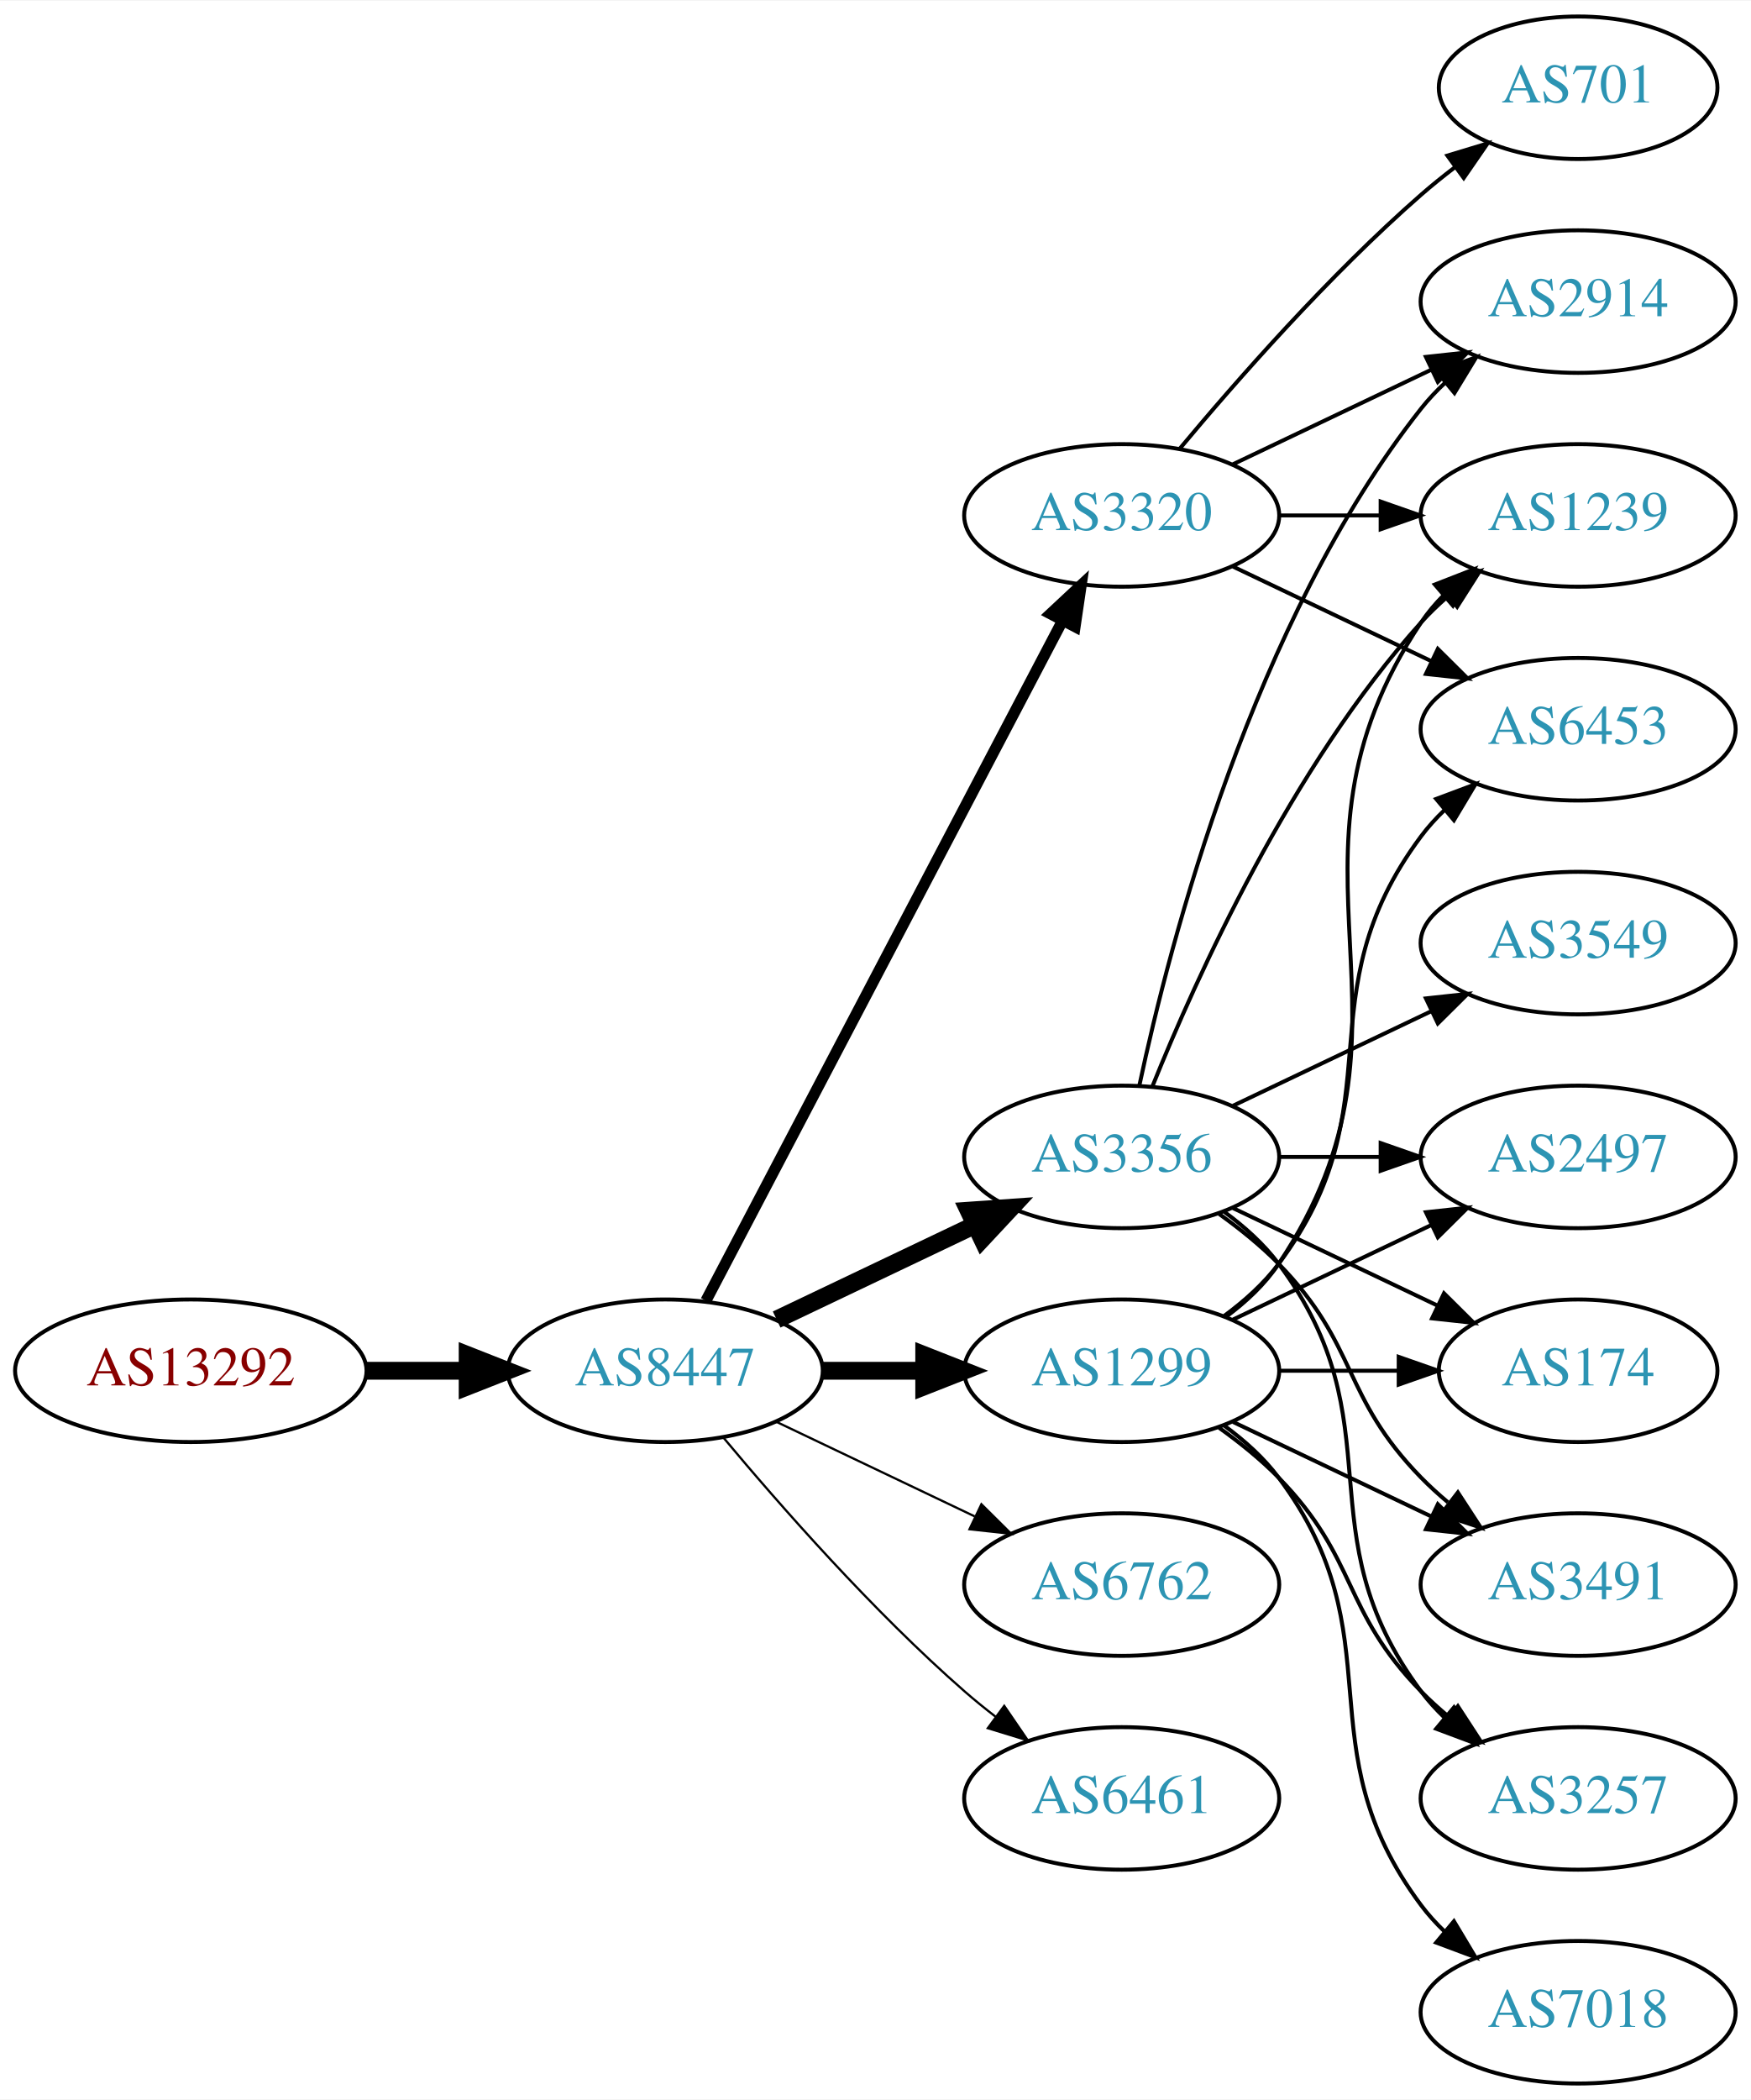
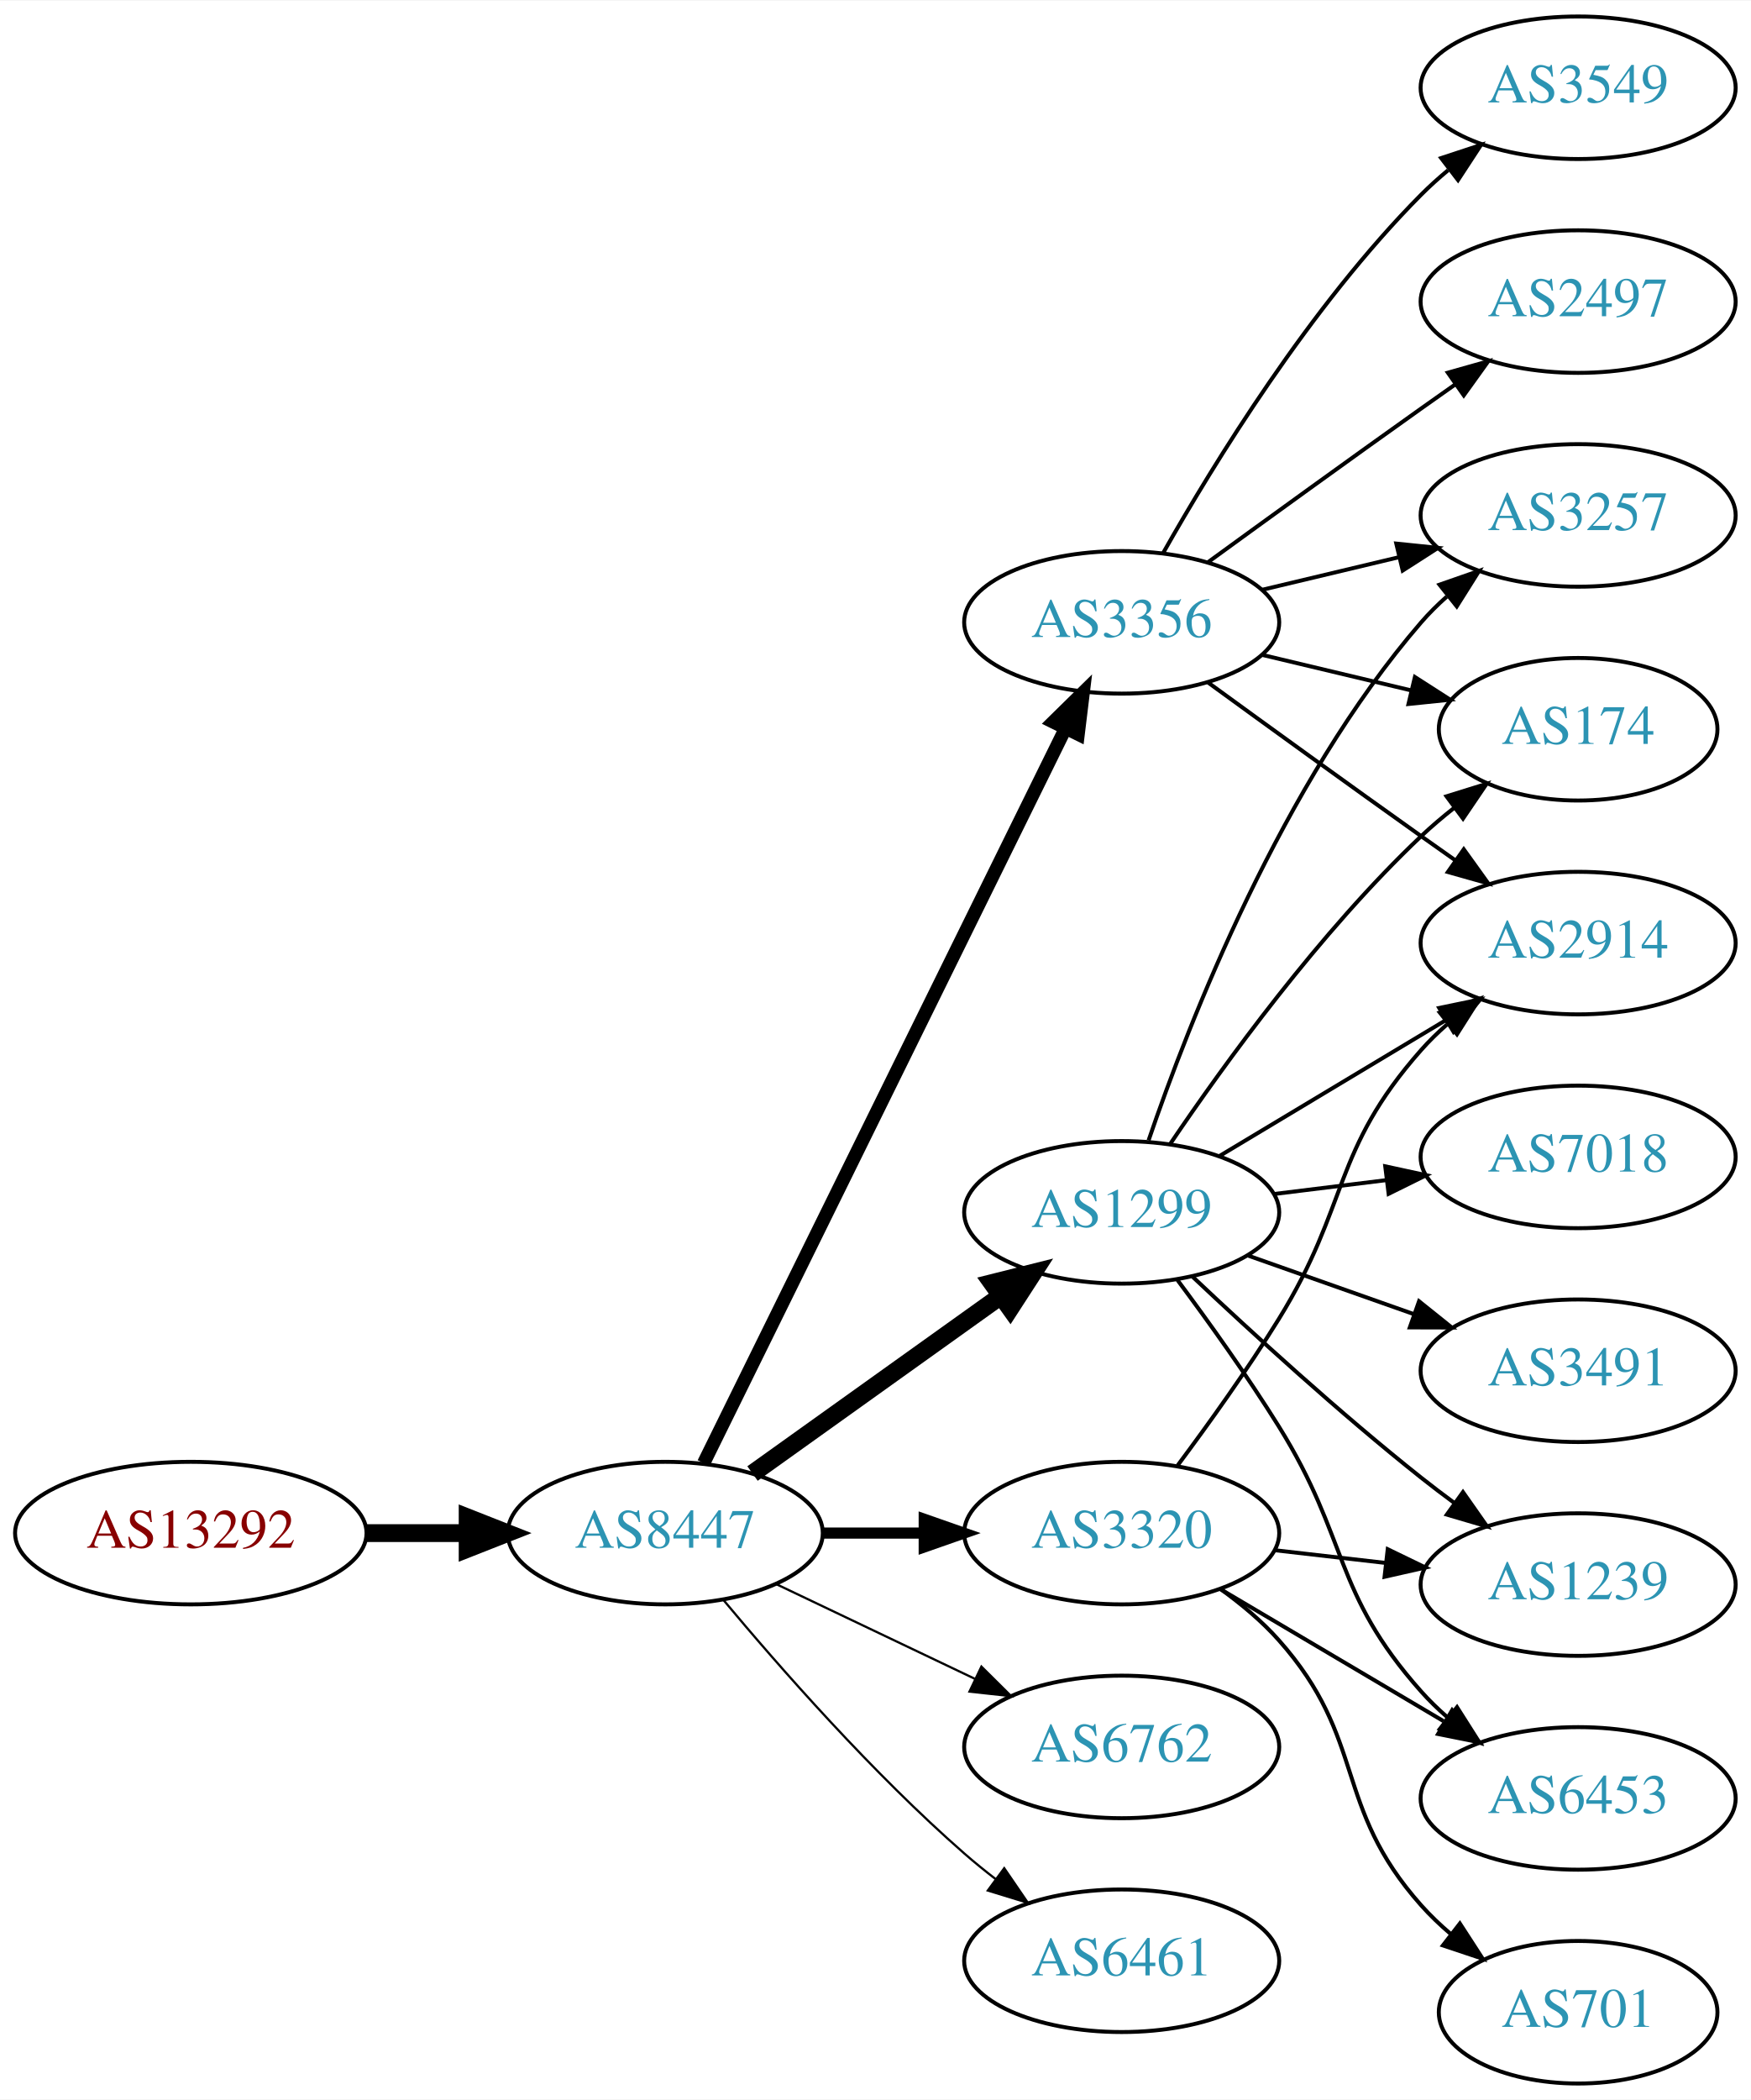
<svg xmlns="http://www.w3.org/2000/svg" xmlns:xlink="http://www.w3.org/1999/xlink" width="442pt" height="530pt" viewBox="0.00 0.00 442.27 530.00">
  <g id="graph0" class="graph" transform="scale(1 1) rotate(0) translate(4 526)">
    <polygon fill="white" stroke="none" points="-4,4 -4,-526 438.271,-526 438.271,4 -4,4" />
    <g id="node1" class="node">
      <g id="a_node1">
        <a xlink:href="/asn/13292" xlink:title="AS13292 ~ UNSPECIFIED [AT]">
-           <ellipse fill="#ffffff" stroke="black" cx="44.196" cy="-180" rx="44.393" ry="18" />
-           <text text-anchor="middle" x="44.196" y="-176.3" font-family="Times,serif" font-size="14.00" fill="#880000">AS13292</text>
+           <ellipse fill="#ffffff" stroke="black" cx="44.196" cy="-139" rx="44.393" ry="18" />
+           <text text-anchor="middle" x="44.196" y="-135.3" font-family="Times,serif" font-size="14.00" fill="#880000">AS13292</text>
        </a>
      </g>
    </g>
    <g id="node2" class="node">
      <g id="a_node2">
        <a xlink:href="/asn/8447" xlink:title="AS8447 ~ A1 Telekom Austria AG [AT]">
-           <ellipse fill="#ffffff" stroke="black" cx="164.039" cy="-180" rx="39.794" ry="18" />
-           <text text-anchor="middle" x="164.039" y="-176.3" font-family="Times,serif" font-size="14.00" fill="#2c94b3">AS8447</text>
+           <ellipse fill="#ffffff" stroke="black" cx="164.039" cy="-139" rx="39.794" ry="18" />
+           <text text-anchor="middle" x="164.039" y="-135.3" font-family="Times,serif" font-size="14.00" fill="#2c94b3">AS8447</text>
        </a>
      </g>
    </g>
    <g id="edge1" class="edge">
-       <path fill="none" stroke="black" stroke-width="4.5" d="M88.407,-180C96.72,-180 105.482,-180 113.965,-180" />
-       <polygon fill="black" stroke="black" stroke-width="4.5" points="114.123,-183.938 124.123,-180 114.123,-176.063 114.123,-183.938" />
+       <path fill="none" stroke="black" stroke-width="4.5" d="M88.407,-139C96.72,-139 105.482,-139 113.965,-139" />
+       <polygon fill="black" stroke="black" stroke-width="4.5" points="114.123,-142.938 124.123,-139 114.123,-135.063 114.123,-142.938" />
    </g>
    <g id="node3" class="node">
      <g id="a_node3">
        <a xlink:href="/asn/1299" xlink:title="AS1299 ~ Telia Carrier [EU]">
-           <ellipse fill="#ffffff" stroke="black" cx="279.332" cy="-180" rx="39.794" ry="18" />
-           <text text-anchor="middle" x="279.332" y="-176.3" font-family="Times,serif" font-size="14.00" fill="#2c94b3">AS1299</text>
+           <ellipse fill="#ffffff" stroke="black" cx="279.332" cy="-220" rx="39.794" ry="18" />
+           <text text-anchor="middle" x="279.332" y="-216.3" font-family="Times,serif" font-size="14.00" fill="#2c94b3">AS1299</text>
        </a>
      </g>
    </g>
    <g id="edge2" class="edge">
-       <path fill="none" stroke="black" stroke-width="4.5" d="M203.711,-180C211.914,-180 220.678,-180 229.21,-180" />
-       <polygon fill="black" stroke="black" stroke-width="4.5" points="229.449,-183.938 239.449,-180 229.449,-176.063 229.449,-183.938" />
+       <path fill="none" stroke="black" stroke-width="4.5" d="M186.083,-154.046C203.697,-166.639 229.036,-184.755 248.701,-198.816" />
+       <polygon fill="black" stroke="black" stroke-width="4.5" points="246.591,-202.147 257.016,-204.76 251.171,-195.741 246.591,-202.147" />
    </g>
    <g id="node4" class="node">
      <g id="a_node4">
-         <a xlink:href="/asn/3356" xlink:title="AS3356 ~ Level 3 Parent, LLC [US]">
-           <ellipse fill="#ffffff" stroke="black" cx="279.332" cy="-234" rx="39.794" ry="18" />
-           <text text-anchor="middle" x="279.332" y="-230.3" font-family="Times,serif" font-size="14.00" fill="#2c94b3">AS3356</text>
+         <a xlink:href="/asn/6762" xlink:title="AS6762 ~ TELECOM ITALIA SPARKLE S.p.A. [IT]">
+           <ellipse fill="#ffffff" stroke="black" cx="279.332" cy="-85" rx="39.794" ry="18" />
+           <text text-anchor="middle" x="279.332" y="-81.3" font-family="Times,serif" font-size="14.00" fill="#2c94b3">AS6762</text>
        </a>
      </g>
    </g>
    <g id="edge3" class="edge">
-       <path fill="none" stroke="black" stroke-width="4.5" d="M192.175,-192.934C207.169,-200.081 225.99,-209.052 242.213,-216.785" />
-       <polygon fill="black" stroke="black" stroke-width="4.5" points="240.695,-220.423 251.417,-221.171 244.084,-213.314 240.695,-220.423" />
+       <path fill="none" stroke="black" stroke-width="0.562" d="M192.175,-126.066C207.169,-118.919 225.99,-109.948 242.213,-102.215" />
+       <polygon fill="black" stroke="black" stroke-width="0.562" points="243.895,-105.291 251.417,-97.829 240.884,-98.972 243.895,-105.291" />
    </g>
    <g id="node5" class="node">
      <g id="a_node5">
        <a xlink:href="/asn/3320" xlink:title="AS3320 ~ DTAG [DE]">
-           <ellipse fill="#ffffff" stroke="black" cx="279.332" cy="-396" rx="39.794" ry="18" />
-           <text text-anchor="middle" x="279.332" y="-392.3" font-family="Times,serif" font-size="14.00" fill="#2c94b3">AS3320</text>
+           <ellipse fill="#ffffff" stroke="black" cx="279.332" cy="-139" rx="39.794" ry="18" />
+           <text text-anchor="middle" x="279.332" y="-135.3" font-family="Times,serif" font-size="14.00" fill="#2c94b3">AS3320</text>
        </a>
      </g>
    </g>
    <g id="edge4" class="edge">
-       <path fill="none" stroke="black" stroke-width="2.812" d="M174.31,-197.676C194.151,-235.505 240.829,-324.499 264.316,-369.278" />
-       <polygon fill="black" stroke="black" stroke-width="2.812" points="261.347,-371.152 269.091,-378.383 267.546,-367.901 261.347,-371.152" />
+       <path fill="none" stroke="black" stroke-width="2.812" d="M203.711,-139C211.914,-139 220.678,-139 229.21,-139" />
+       <polygon fill="black" stroke="black" stroke-width="2.812" points="229.449,-142.5 239.449,-139 229.449,-135.5 229.449,-142.5" />
    </g>
    <g id="node6" class="node">
      <g id="a_node6">
-         <a xlink:href="/asn/6762" xlink:title="AS6762 ~ TELECOM ITALIA SPARKLE S.p.A. [IT]">
-           <ellipse fill="#ffffff" stroke="black" cx="279.332" cy="-126" rx="39.794" ry="18" />
-           <text text-anchor="middle" x="279.332" y="-122.3" font-family="Times,serif" font-size="14.00" fill="#2c94b3">AS6762</text>
+         <a xlink:href="/asn/3356" xlink:title="AS3356 ~ Level 3 Parent, LLC [US]">
+           <ellipse fill="#ffffff" stroke="black" cx="279.332" cy="-369" rx="39.794" ry="18" />
+           <text text-anchor="middle" x="279.332" y="-365.3" font-family="Times,serif" font-size="14.00" fill="#2c94b3">AS3356</text>
        </a>
      </g>
    </g>
    <g id="edge5" class="edge">
-       <path fill="none" stroke="black" stroke-width="0.562" d="M192.175,-167.066C207.169,-159.919 225.99,-150.948 242.213,-143.215" />
-       <polygon fill="black" stroke="black" stroke-width="0.562" points="243.895,-146.291 251.417,-138.829 240.884,-139.972 243.895,-146.291" />
+       <path fill="none" stroke="black" stroke-width="3.375" d="M173.74,-156.666C193.47,-196.719 241.7,-294.634 265.129,-342.196" />
+       <polygon fill="black" stroke="black" stroke-width="3.375" points="262.042,-343.85 269.6,-351.274 268.321,-340.757 262.042,-343.85" />
    </g>
    <g id="node7" class="node">
      <g id="a_node7">
        <a xlink:href="/asn/6461" xlink:title="AS6461 ~ Zayo Bandwidth [US]">
-           <ellipse fill="#ffffff" stroke="black" cx="279.332" cy="-72" rx="39.794" ry="18" />
-           <text text-anchor="middle" x="279.332" y="-68.3" font-family="Times,serif" font-size="14.00" fill="#2c94b3">AS6461</text>
+           <ellipse fill="#ffffff" stroke="black" cx="279.332" cy="-31" rx="39.794" ry="18" />
+           <text text-anchor="middle" x="279.332" y="-27.3" font-family="Times,serif" font-size="14.00" fill="#2c94b3">AS6461</text>
        </a>
      </g>
    </g>
    <g id="edge6" class="edge">
-       <path fill="none" stroke="black" stroke-width="0.562" d="M178.669,-163.183C192.951,-146.071 216.498,-119.255 239.685,-99 242.151,-96.846 244.789,-94.706 247.487,-92.628" />
-       <polygon fill="black" stroke="black" stroke-width="0.562" points="249.66,-95.375 255.641,-86.63 245.512,-89.736 249.66,-95.375" />
+       <path fill="none" stroke="black" stroke-width="0.562" d="M178.669,-122.183C192.951,-105.071 216.498,-78.255 239.685,-58 242.151,-55.846 244.789,-53.706 247.487,-51.628" />
+       <polygon fill="black" stroke="black" stroke-width="0.562" points="249.66,-54.375 255.641,-45.63 245.512,-48.736 249.66,-54.375" />
    </g>
    <g id="node8" class="node">
      <g id="a_node8">
-         <a xlink:href="/asn/2497" xlink:title="AS2497 ~ Internet Initiative Japan Inc. [JP]">
-           <ellipse fill="#ffffff" stroke="black" cx="394.625" cy="-234" rx="39.794" ry="18" />
-           <text text-anchor="middle" x="394.625" y="-230.3" font-family="Times,serif" font-size="14.00" fill="#2c94b3">AS2497</text>
-         </a>
-       </g>
-     </g>
-     <g id="edge19" class="edge">
-       <path fill="none" stroke="black" d="M307.468,-192.934C322.462,-200.081 341.283,-209.052 357.506,-216.785" />
-       <polygon fill="black" stroke="black" points="356.177,-220.028 366.71,-221.171 359.188,-213.709 356.177,-220.028" />
+         <a xlink:href="/asn/3257" xlink:title="AS3257 ~ GTT [DE]">
+           <ellipse fill="#ffffff" stroke="black" cx="394.625" cy="-396" rx="39.794" ry="18" />
+           <text text-anchor="middle" x="394.625" y="-392.3" font-family="Times,serif" font-size="14.00" fill="#2c94b3">AS3257</text>
+         </a>
+       </g>
+     </g>
+     <g id="edge7" class="edge">
+       <path fill="none" stroke="black" d="M286.13,-238.196C296.329,-268.077 319.789,-328.284 354.978,-369 356.935,-371.264 359.121,-373.432 361.431,-375.486" />
+       <polygon fill="black" stroke="black" points="359.606,-378.507 369.61,-381.998 363.967,-373.031 359.606,-378.507" />
    </g>
    <g id="node9" class="node">
      <g id="a_node9">
+         <a xlink:href="/asn/1239" xlink:title="AS1239 ~ Sprint [US]">
+           <ellipse fill="#ffffff" stroke="black" cx="394.625" cy="-126" rx="39.794" ry="18" />
+           <text text-anchor="middle" x="394.625" y="-122.3" font-family="Times,serif" font-size="14.00" fill="#2c94b3">AS1239</text>
+         </a>
+       </g>
+     </g>
+     <g id="edge8" class="edge">
+       <path fill="none" stroke="black" d="M297.307,-203.68C312.109,-189.716 334.378,-169.342 354.978,-153 357.689,-150.849 360.559,-148.672 363.461,-146.537" />
+       <polygon fill="black" stroke="black" points="365.535,-149.356 371.62,-140.683 361.455,-143.669 365.535,-149.356" />
+     </g>
+     <g id="node10" class="node">
+       <g id="a_node10">
+         <a xlink:href="/asn/3491" xlink:title="AS3491 ~ PCCW Global, Inc. [US]">
+           <ellipse fill="#ffffff" stroke="black" cx="394.625" cy="-180" rx="39.794" ry="18" />
+           <text text-anchor="middle" x="394.625" y="-176.3" font-family="Times,serif" font-size="14.00" fill="#2c94b3">AS3491</text>
+         </a>
+       </g>
+     </g>
+     <g id="edge9" class="edge">
+       <path fill="none" stroke="black" d="M311.289,-209.07C324.153,-204.528 339.259,-199.195 352.995,-194.345" />
+       <polygon fill="black" stroke="black" points="354.44,-197.547 362.704,-190.917 352.109,-190.946 354.44,-197.547" />
+     </g>
+     <g id="node11" class="node">
+       <g id="a_node11">
        <a xlink:href="/asn/174" xlink:title="AS174 ~ Cogent Communications [US]">
-           <ellipse fill="#ffffff" stroke="black" cx="394.625" cy="-180" rx="35.194" ry="18" />
-           <text text-anchor="middle" x="394.625" y="-176.3" font-family="Times,serif" font-size="14.00" fill="#2c94b3">AS174</text>
-         </a>
-       </g>
-     </g>
-     <g id="edge15" class="edge">
-       <path fill="none" stroke="black" d="M319.004,-180C328.709,-180 339.2,-180 349.163,-180" />
-       <polygon fill="black" stroke="black" points="349.299,-183.5 359.299,-180 349.299,-176.5 349.299,-183.5" />
+           <ellipse fill="#ffffff" stroke="black" cx="394.625" cy="-342" rx="35.194" ry="18" />
+           <text text-anchor="middle" x="394.625" y="-338.3" font-family="Times,serif" font-size="14.00" fill="#2c94b3">AS174</text>
+         </a>
+       </g>
+     </g>
+     <g id="edge10" class="edge">
+       <path fill="none" stroke="black" d="M291.651,-237.378C305.225,-257.444 329.371,-290.792 354.978,-315 357.554,-317.435 360.365,-319.819 363.257,-322.1" />
+       <polygon fill="black" stroke="black" points="361.379,-325.065 371.496,-328.209 365.548,-319.442 361.379,-325.065" />
    </g>
    <g id="node12" class="node">
      <g id="a_node12">
-         <a xlink:href="/asn/1239" xlink:title="AS1239 ~ Sprint [US]">
-           <ellipse fill="#ffffff" stroke="black" cx="394.625" cy="-396" rx="39.794" ry="18" />
-           <text text-anchor="middle" x="394.625" y="-392.3" font-family="Times,serif" font-size="14.00" fill="#2c94b3">AS1239</text>
-         </a>
-       </g>
-     </g>
-     <g id="edge20" class="edge">
-       <path fill="none" stroke="black" d="M305.651,-193.607C310.707,-197.351 315.518,-201.831 318.978,-207 360.003,-268.294 313.954,-307.706 354.978,-369 356.6,-371.423 358.519,-373.695 360.621,-375.81" />
-       <polygon fill="black" stroke="black" points="358.434,-378.546 368.306,-382.393 362.988,-373.229 358.434,-378.546" />
+         <a xlink:href="/asn/7018" xlink:title="AS7018 ~ AT&amp;T Services, Inc. [US]">
+           <ellipse fill="#ffffff" stroke="black" cx="394.625" cy="-234" rx="39.794" ry="18" />
+           <text text-anchor="middle" x="394.625" y="-230.3" font-family="Times,serif" font-size="14.00" fill="#2c94b3">AS7018</text>
+         </a>
+       </g>
+     </g>
+     <g id="edge11" class="edge">
+       <path fill="none" stroke="black" d="M317.742,-224.623C326.83,-225.746 336.667,-226.962 346.152,-228.134" />
+       <polygon fill="black" stroke="black" points="345.9,-231.629 356.254,-229.382 346.758,-224.682 345.9,-231.629" />
    </g>
    <g id="node13" class="node">
      <g id="a_node13">
-         <a xlink:href="/asn/3491" xlink:title="AS3491 ~ PCCW Global, Inc. [US]">
-           <ellipse fill="#ffffff" stroke="black" cx="394.625" cy="-126" rx="39.794" ry="18" />
-           <text text-anchor="middle" x="394.625" y="-122.3" font-family="Times,serif" font-size="14.00" fill="#2c94b3">AS3491</text>
-         </a>
-       </g>
-     </g>
-     <g id="edge16" class="edge">
-       <path fill="none" stroke="black" d="M307.468,-167.066C322.462,-159.919 341.283,-150.948 357.506,-143.215" />
-       <polygon fill="black" stroke="black" points="359.188,-146.291 366.71,-138.829 356.177,-139.972 359.188,-146.291" />
+         <a xlink:href="/asn/2914" xlink:title="AS2914 ~ NTT America, Inc. [US]">
+           <ellipse fill="#ffffff" stroke="black" cx="394.625" cy="-288" rx="39.794" ry="18" />
+           <text text-anchor="middle" x="394.625" y="-284.3" font-family="Times,serif" font-size="14.00" fill="#2c94b3">AS2914</text>
+         </a>
+       </g>
+     </g>
+     <g id="edge12" class="edge">
+       <path fill="none" stroke="black" d="M304.082,-234.255C320.698,-244.229 343.094,-257.671 361.331,-268.617" />
+       <polygon fill="black" stroke="black" points="359.531,-271.618 369.906,-273.764 363.133,-265.616 359.531,-271.618" />
    </g>
    <g id="node14" class="node">
      <g id="a_node14">
-         <a xlink:href="/asn/3257" xlink:title="AS3257 ~ GTT [DE]">
+         <a xlink:href="/asn/6453" xlink:title="AS6453 ~ TATA COMMUNICATIONS (AMERICA) INC [US]">
          <ellipse fill="#ffffff" stroke="black" cx="394.625" cy="-72" rx="39.794" ry="18" />
-           <text text-anchor="middle" x="394.625" y="-68.3" font-family="Times,serif" font-size="14.00" fill="#2c94b3">AS3257</text>
-         </a>
-       </g>
+           <text text-anchor="middle" x="394.625" y="-68.3" font-family="Times,serif" font-size="14.00" fill="#2c94b3">AS6453</text>
+         </a>
+       </g>
+     </g>
+     <g id="edge13" class="edge">
+       <path fill="none" stroke="black" d="M293.443,-202.878C301.212,-192.447 311.054,-178.721 318.978,-166 336.852,-137.308 332.51,-124.257 354.978,-99 356.967,-96.764 359.176,-94.616 361.502,-92.577" />
+       <polygon fill="black" stroke="black" points="364.034,-95.037 369.709,-86.09 359.694,-89.545 364.034,-95.037" />
+     </g>
+     <g id="edge15" class="edge">
+       <path fill="none" stroke="black" d="M318.057,-134.671C327.038,-133.641 336.737,-132.528 346.094,-131.454" />
+       <polygon fill="black" stroke="black" points="346.529,-134.927 356.064,-130.31 345.731,-127.973 346.529,-134.927" />
+     </g>
+     <g id="edge16" class="edge">
+       <path fill="none" stroke="black" d="M293.472,-156.105C301.25,-166.529 311.093,-180.255 318.978,-193 336.969,-222.081 332.328,-235.38 354.978,-261 356.96,-263.242 359.164,-265.394 361.487,-267.437" />
+       <polygon fill="black" stroke="black" points="359.675,-270.466 369.688,-273.929 364.02,-264.978 359.675,-270.466" />
    </g>
    <g id="edge14" class="edge">
-       <path fill="none" stroke="black" d="M303.926,-165.611C309.182,-161.852 314.513,-157.563 318.978,-153 339.151,-132.383 334.806,-119.617 354.978,-99 357.071,-96.861 359.354,-94.782 361.731,-92.79" />
-       <polygon fill="black" stroke="black" points="364.249,-95.268 370.031,-86.389 359.974,-89.725 364.249,-95.268" />
+       <path fill="none" stroke="black" d="M304.358,-124.791C320.73,-115.109 342.618,-102.165 360.622,-91.518" />
+       <polygon fill="black" stroke="black" points="362.807,-94.291 369.633,-86.189 359.244,-88.266 362.807,-94.291" />
    </g>
    <g id="node15" class="node">
      <g id="a_node15">
-         <a xlink:href="/asn/7018" xlink:title="AS7018 ~ AT&amp;T Services, Inc. [US]">
-           <ellipse fill="#ffffff" stroke="black" cx="394.625" cy="-18" rx="39.794" ry="18" />
-           <text text-anchor="middle" x="394.625" y="-14.3" font-family="Times,serif" font-size="14.00" fill="#2c94b3">AS7018</text>
+         <a xlink:href="/asn/701" xlink:title="AS701 ~ UUNET [US]">
+           <ellipse fill="#ffffff" stroke="black" cx="394.625" cy="-18" rx="35.194" ry="18" />
+           <text text-anchor="middle" x="394.625" y="-14.3" font-family="Times,serif" font-size="14.00" fill="#2c94b3">AS701</text>
        </a>
      </g>
    </g>
    <g id="edge17" class="edge">
-       <path fill="none" stroke="black" d="M305.262,-166.118C310.338,-162.389 315.256,-157.984 318.978,-153 349.249,-112.458 324.707,-85.542 354.978,-45 356.723,-42.664 358.73,-40.455 360.893,-38.383" />
-       <polygon fill="black" stroke="black" points="363.253,-40.973 368.694,-31.882 358.771,-35.595 363.253,-40.973" />
+       <path fill="none" stroke="black" d="M304.247,-124.91C309.49,-121.14 314.735,-116.77 318.978,-112 341.446,-86.743 332.51,-70.257 354.978,-45 357.208,-42.493 359.716,-40.096 362.354,-37.839" />
+       <polygon fill="black" stroke="black" points="364.755,-40.406 370.516,-31.514 360.467,-34.873 364.755,-40.406" />
+     </g>
+     <g id="edge18" class="edge">
+       <path fill="none" stroke="black" d="M314.939,-377.248C325.81,-379.838 337.964,-382.735 349.407,-385.462" />
+       <polygon fill="black" stroke="black" points="348.69,-388.889 359.229,-387.803 350.313,-382.08 348.69,-388.889" />
+     </g>
+     <g id="edge21" class="edge">
+       <path fill="none" stroke="black" d="M314.939,-360.752C326.733,-357.942 340.038,-354.771 352.306,-351.847" />
+       <polygon fill="black" stroke="black" points="353.394,-355.186 362.311,-349.463 351.772,-348.376 353.394,-355.186" />
+     </g>
+     <g id="edge19" class="edge">
+       <path fill="none" stroke="black" d="M301.18,-353.778C316.114,-342.909 336.727,-327.975 354.978,-315 357.799,-312.995 360.742,-310.915 363.69,-308.841" />
+       <polygon fill="black" stroke="black" points="365.736,-311.681 371.914,-303.074 361.717,-305.95 365.736,-311.681" />
    </g>
    <g id="node16" class="node">
      <g id="a_node16">
-         <a xlink:href="/asn/6453" xlink:title="AS6453 ~ TATA COMMUNICATIONS (AMERICA) INC [US]">
-           <ellipse fill="#ffffff" stroke="black" cx="394.625" cy="-342" rx="39.794" ry="18" />
-           <text text-anchor="middle" x="394.625" y="-338.3" font-family="Times,serif" font-size="14.00" fill="#2c94b3">AS6453</text>
-         </a>
-       </g>
-     </g>
-     <g id="edge18" class="edge">
-       <path fill="none" stroke="black" d="M305.262,-193.882C310.338,-197.611 315.256,-202.016 318.978,-207 349.249,-247.542 324.707,-274.458 354.978,-315 356.723,-317.336 358.73,-319.545 360.893,-321.617" />
-       <polygon fill="black" stroke="black" points="358.771,-324.405 368.694,-328.118 363.253,-319.027 358.771,-324.405" />
-     </g>
-     <g id="edge7" class="edge">
-       <path fill="none" stroke="black" d="M319.004,-234C327.207,-234 335.971,-234 344.503,-234" />
-       <polygon fill="black" stroke="black" points="344.742,-237.5 354.742,-234 344.742,-230.5 344.742,-237.5" />
-     </g>
-     <g id="edge8" class="edge">
-       <path fill="none" stroke="black" d="M307.468,-221.066C322.9,-213.71 342.385,-204.423 358.92,-196.541" />
-       <polygon fill="black" stroke="black" points="360.741,-199.551 368.262,-192.089 357.729,-193.232 360.741,-199.551" />
-     </g>
-     <g id="node10" class="node">
-       <g id="a_node10">
-         <a xlink:href="/asn/2914" xlink:title="AS2914 ~ NTT America, Inc. [US]">
-           <ellipse fill="#ffffff" stroke="black" cx="394.625" cy="-450" rx="39.794" ry="18" />
-           <text text-anchor="middle" x="394.625" y="-446.3" font-family="Times,serif" font-size="14.00" fill="#2c94b3">AS2914</text>
-         </a>
-       </g>
-     </g>
-     <g id="edge9" class="edge">
-       <path fill="none" stroke="black" d="M283.822,-252.16C291.453,-288.03 312.445,-369.155 354.978,-423 356.785,-425.288 358.838,-427.462 361.033,-429.51" />
-       <polygon fill="black" stroke="black" points="358.944,-432.323 368.893,-435.966 363.387,-426.914 358.944,-432.323" />
-     </g>
-     <g id="node11" class="node">
-       <g id="a_node11">
        <a xlink:href="/asn/3549" xlink:title="AS3549 ~ Level 3 Parent, LLC [US]">
-           <ellipse fill="#ffffff" stroke="black" cx="394.625" cy="-288" rx="39.794" ry="18" />
-           <text text-anchor="middle" x="394.625" y="-284.3" font-family="Times,serif" font-size="14.00" fill="#2c94b3">AS3549</text>
-         </a>
-       </g>
-     </g>
-     <g id="edge10" class="edge">
-       <path fill="none" stroke="black" d="M307.468,-246.934C322.462,-254.081 341.283,-263.052 357.506,-270.785" />
-       <polygon fill="black" stroke="black" points="356.177,-274.028 366.71,-275.171 359.188,-267.709 356.177,-274.028" />
-     </g>
-     <g id="edge11" class="edge">
-       <path fill="none" stroke="black" d="M287.079,-251.787C298.13,-279.243 322.184,-332.578 354.978,-369 356.98,-371.224 359.199,-373.363 361.532,-375.397" />
-       <polygon fill="black" stroke="black" points="359.73,-378.433 369.751,-381.873 364.062,-372.935 359.73,-378.433" />
-     </g>
-     <g id="edge12" class="edge">
-       <path fill="none" stroke="black" d="M303.926,-219.611C309.182,-215.852 314.513,-211.563 318.978,-207 339.151,-186.383 334.806,-173.617 354.978,-153 357.071,-150.861 359.354,-148.782 361.731,-146.79" />
-       <polygon fill="black" stroke="black" points="364.249,-149.268 370.031,-140.389 359.974,-143.725 364.249,-149.268" />
-     </g>
-     <g id="edge13" class="edge">
-       <path fill="none" stroke="black" d="M305.262,-220.118C310.338,-216.389 315.256,-211.984 318.978,-207 349.249,-166.458 324.707,-139.542 354.978,-99 356.723,-96.664 358.73,-94.455 360.893,-92.383" />
-       <polygon fill="black" stroke="black" points="363.253,-94.973 368.694,-85.882 358.771,-89.595 363.253,-94.973" />
-     </g>
-     <g id="edge22" class="edge">
-       <path fill="none" stroke="black" d="M307.468,-408.934C322.462,-416.081 341.283,-425.052 357.506,-432.785" />
-       <polygon fill="black" stroke="black" points="356.177,-436.028 366.71,-437.171 359.188,-429.709 356.177,-436.028" />
-     </g>
-     <g id="edge24" class="edge">
-       <path fill="none" stroke="black" d="M319.004,-396C327.207,-396 335.971,-396 344.503,-396" />
-       <polygon fill="black" stroke="black" points="344.742,-399.5 354.742,-396 344.742,-392.5 344.742,-399.5" />
-     </g>
-     <g id="edge21" class="edge">
-       <path fill="none" stroke="black" d="M307.468,-383.066C322.462,-375.919 341.283,-366.948 357.506,-359.215" />
-       <polygon fill="black" stroke="black" points="359.188,-362.291 366.71,-354.829 356.177,-355.972 359.188,-362.291" />
+           <ellipse fill="#ffffff" stroke="black" cx="394.625" cy="-504" rx="39.794" ry="18" />
+           <text text-anchor="middle" x="394.625" y="-500.3" font-family="Times,serif" font-size="14.00" fill="#2c94b3">AS3549</text>
+         </a>
+       </g>
+     </g>
+     <g id="edge20" class="edge">
+       <path fill="none" stroke="black" d="M289.791,-386.49C302.573,-409.096 327.005,-448.886 354.978,-477 357.089,-479.121 359.385,-481.188 361.77,-483.171" />
+       <polygon fill="black" stroke="black" points="360.023,-486.242 370.086,-489.556 364.286,-480.69 360.023,-486.242" />
    </g>
    <g id="node17" class="node">
      <g id="a_node17">
-         <a xlink:href="/asn/701" xlink:title="AS701 ~ UUNET [US]">
-           <ellipse fill="#ffffff" stroke="black" cx="394.625" cy="-504" rx="35.194" ry="18" />
-           <text text-anchor="middle" x="394.625" y="-500.3" font-family="Times,serif" font-size="14.00" fill="#2c94b3">AS701</text>
-         </a>
-       </g>
-     </g>
-     <g id="edge23" class="edge">
-       <path fill="none" stroke="black" d="M293.962,-412.817C308.244,-429.929 331.791,-456.745 354.978,-477 357.648,-479.332 360.521,-481.648 363.451,-483.886" />
-       <polygon fill="black" stroke="black" points="361.602,-486.87 371.742,-489.939 365.729,-481.216 361.602,-486.87" />
+         <a xlink:href="/asn/2497" xlink:title="AS2497 ~ Internet Initiative Japan Inc. [JP]">
+           <ellipse fill="#ffffff" stroke="black" cx="394.625" cy="-450" rx="39.794" ry="18" />
+           <text text-anchor="middle" x="394.625" y="-446.3" font-family="Times,serif" font-size="14.00" fill="#2c94b3">AS2497</text>
+         </a>
+       </g>
+     </g>
+     <g id="edge22" class="edge">
+       <path fill="none" stroke="black" d="M301.18,-384.222C316.114,-395.091 336.727,-410.025 354.978,-423 357.799,-425.005 360.742,-427.085 363.69,-429.159" />
+       <polygon fill="black" stroke="black" points="361.717,-432.05 371.914,-434.926 365.736,-426.319 361.717,-432.05" />
    </g>
  </g>
</svg>
